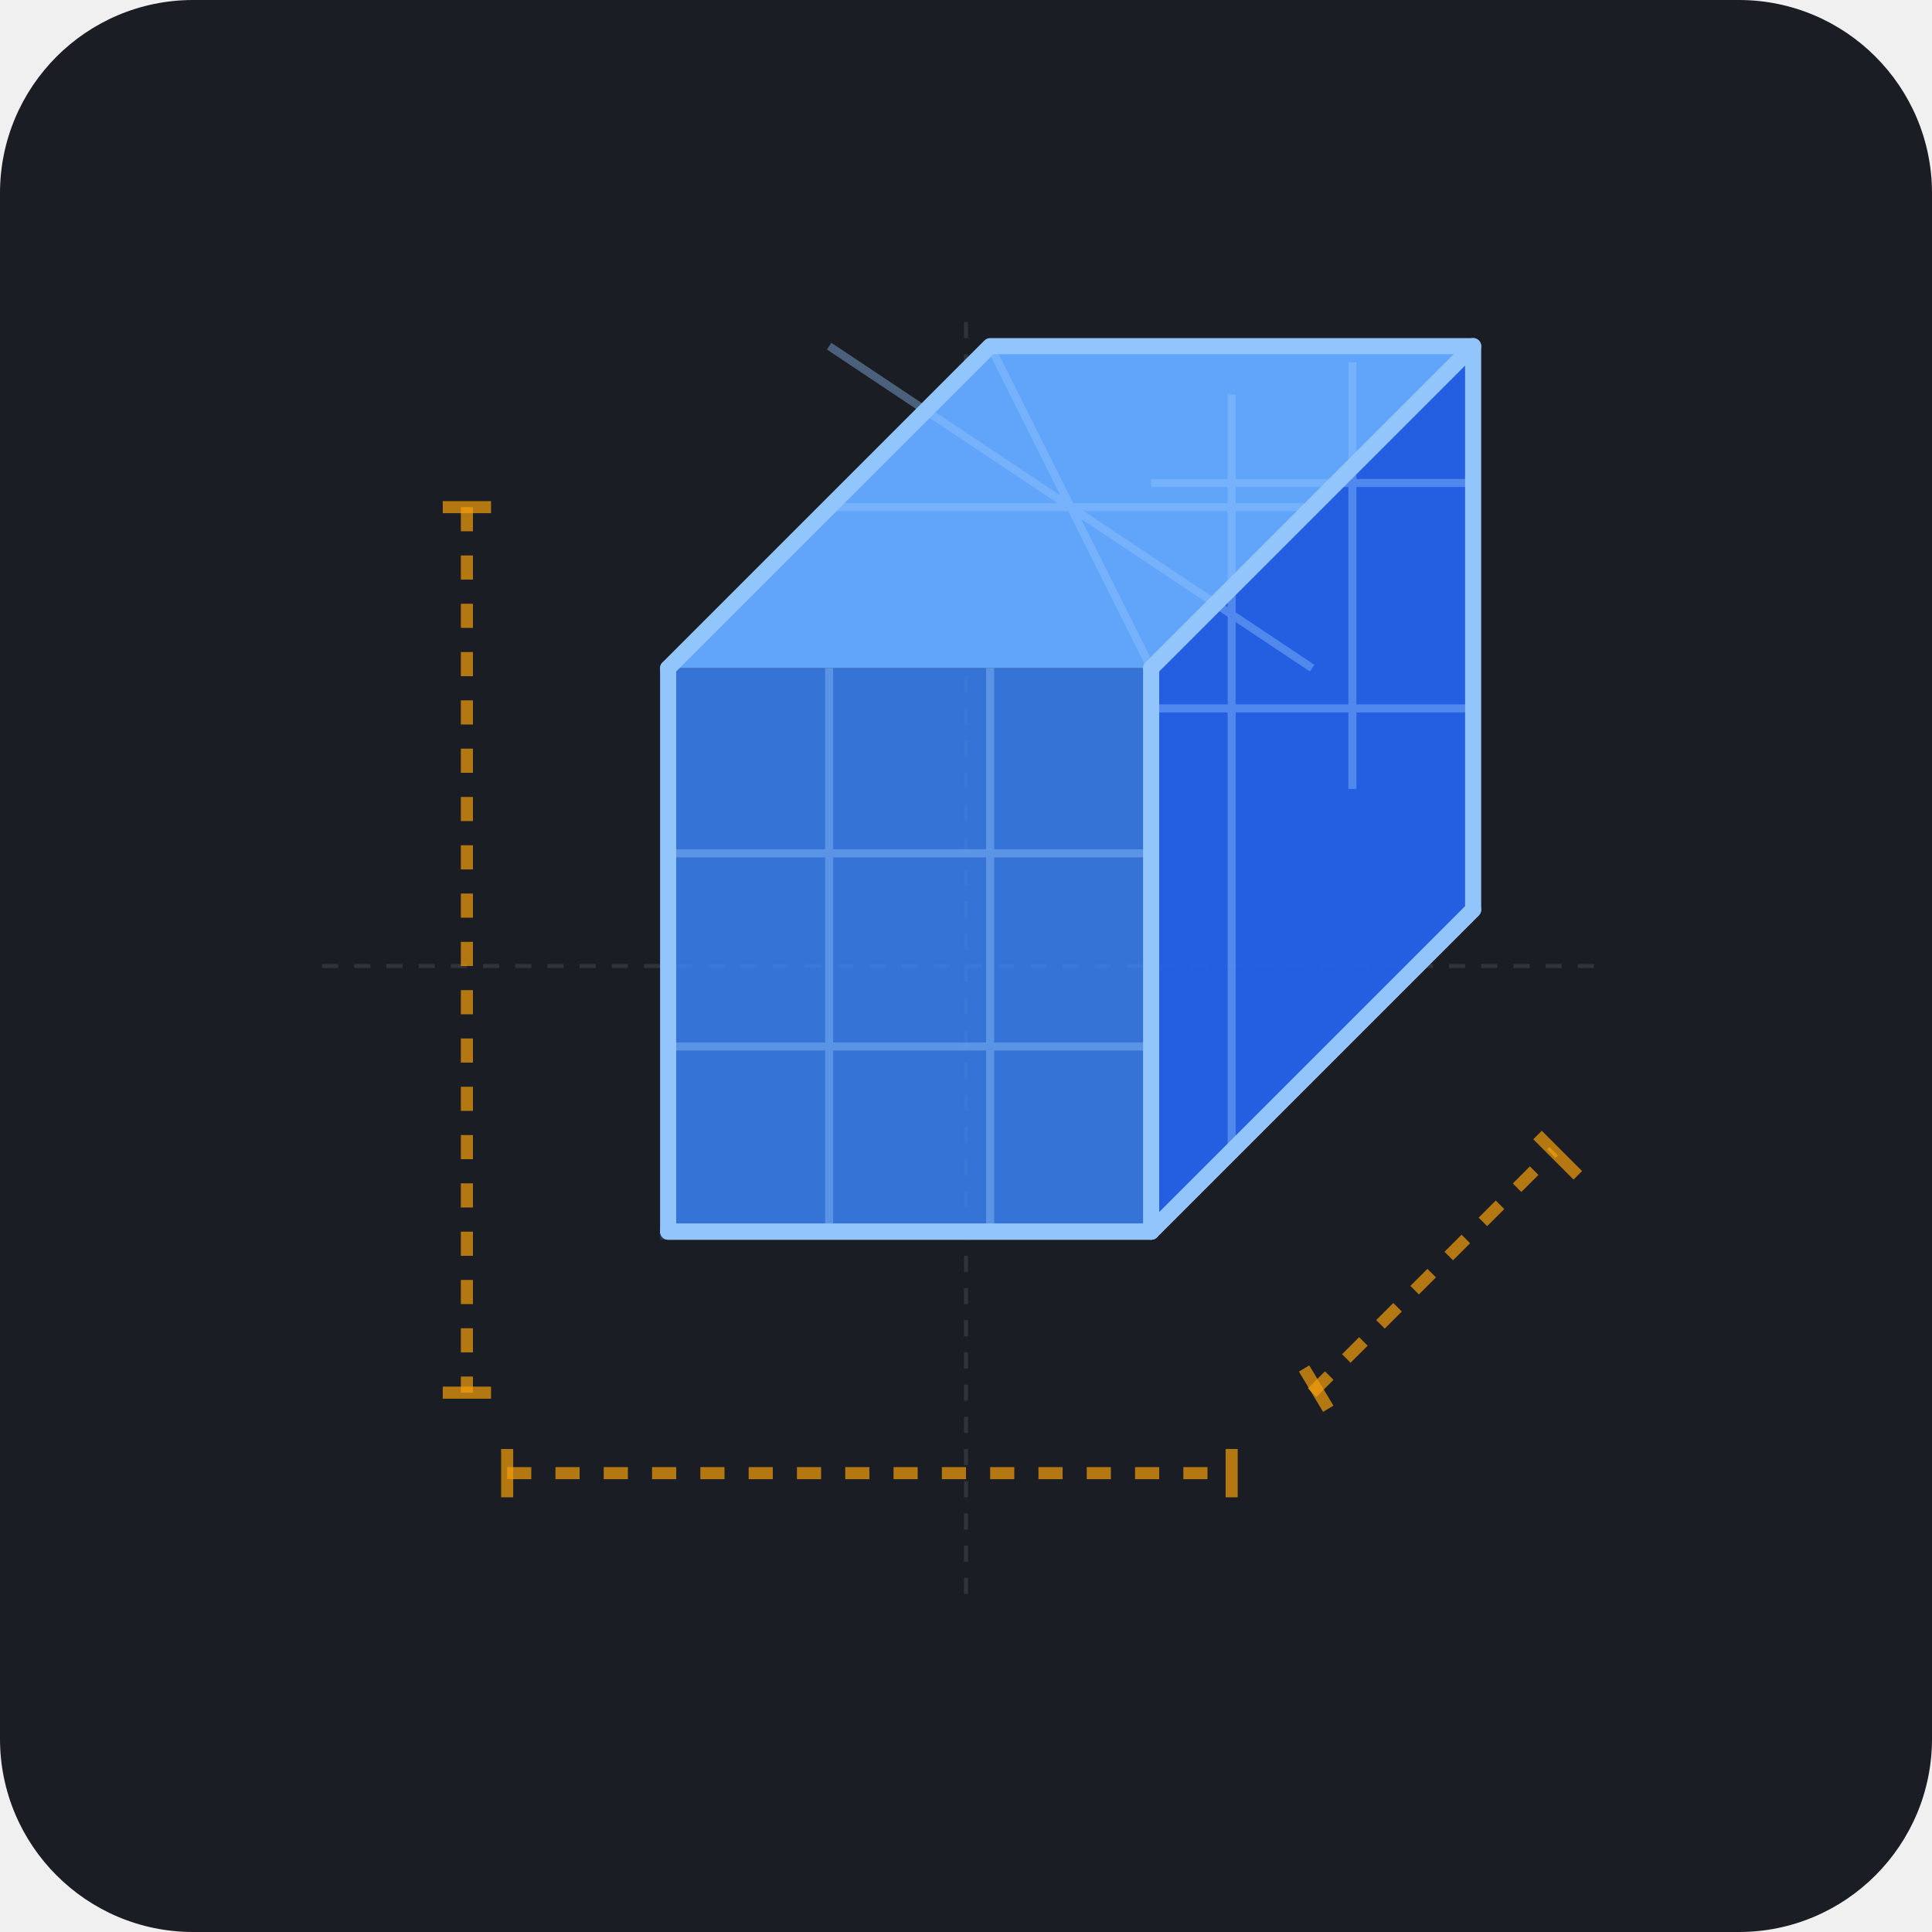
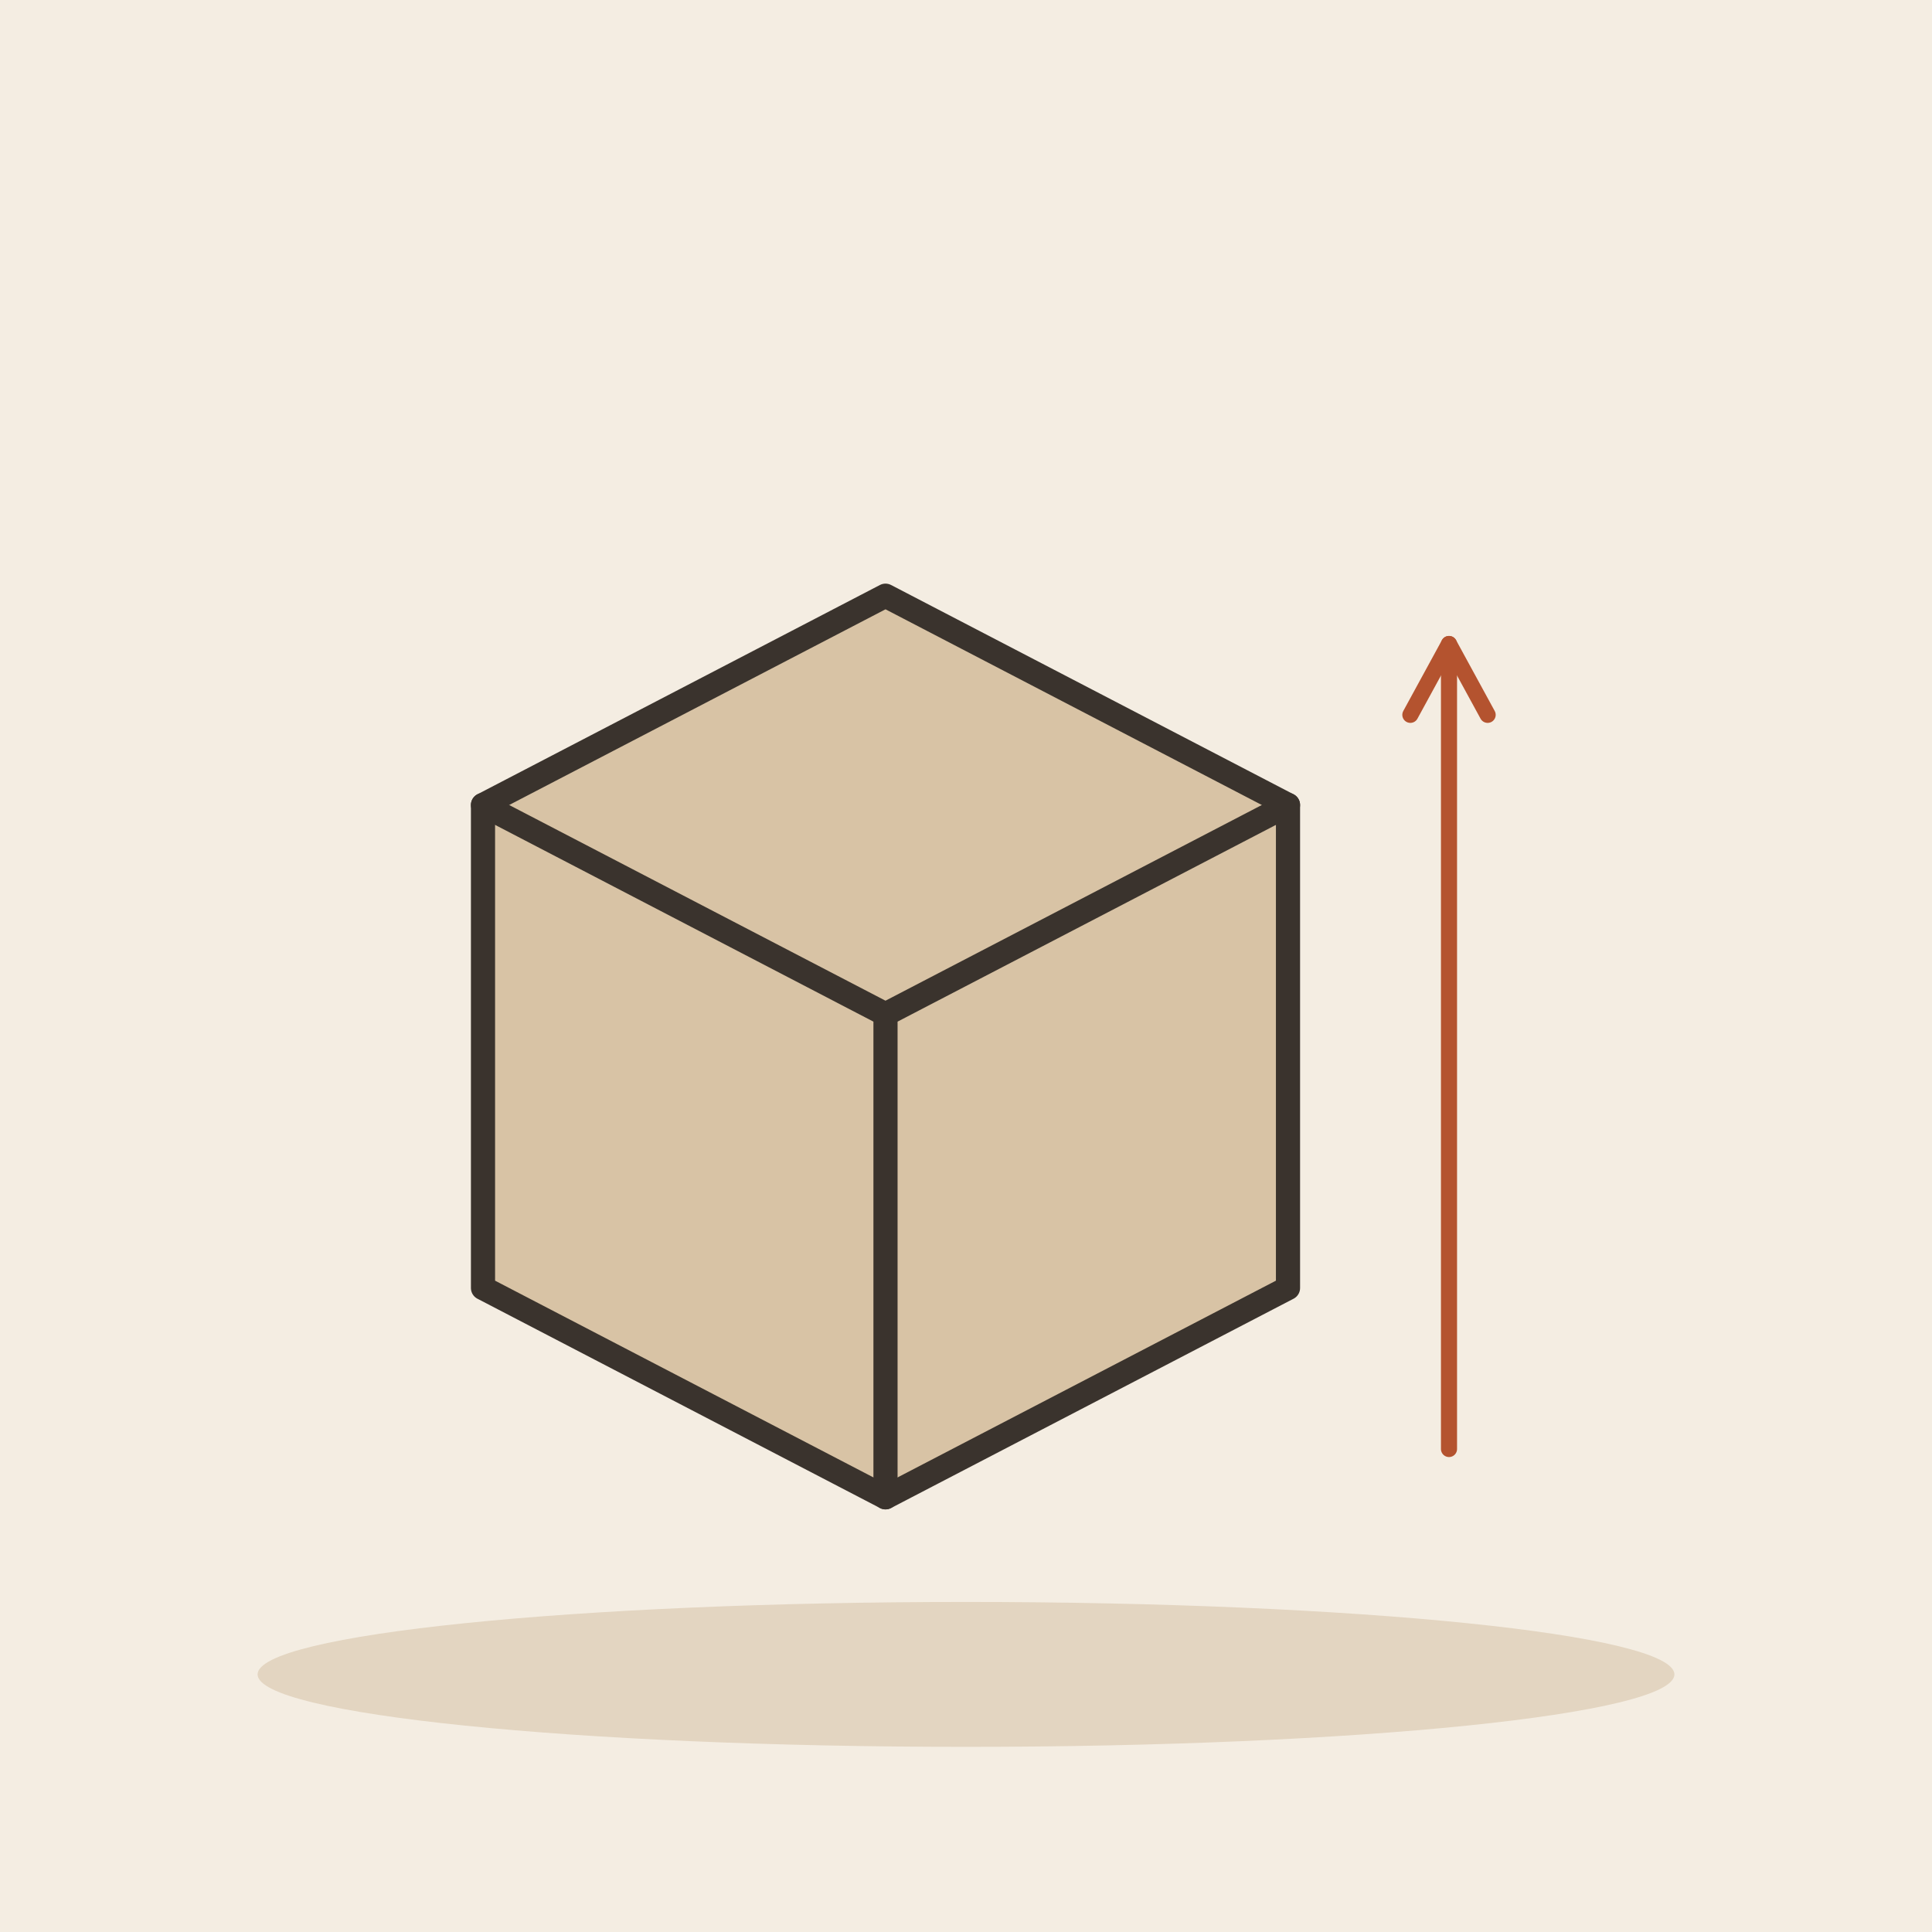
- <svg xmlns="http://www.w3.org/2000/svg" width="240" height="240" viewBox="0 0 240 240">
-   <rect width="240" height="240" rx="24" fill="#1A1D24" />
-   <g opacity="0.1" stroke="#FFFFFF" stroke-width="0.5">
-     <line x1="40" y1="120" x2="200" y2="120" stroke-dasharray="2,2" />
-     <line x1="120" y1="40" x2="120" y2="200" stroke-dasharray="2,2" />
+ <svg xmlns="http://www.w3.org/2000/svg" viewBox="0 0 240 240" data-style="editorial">
+   <rect width="240" height="240" fill="#F4EDE2" />
+   <ellipse cx="120" cy="208" rx="88" ry="9" fill="#E3D5C1" />
+   <g transform="translate(110 120)">
+     <path d="M-50 -20L0 -46L50 -20L50 40L0 66L-50 40Z" fill="#D8C3A5" stroke="#3A332D" stroke-width="3" stroke-linecap="round" stroke-linejoin="round" />
+     <path d="M-50 -20L0 6L50 -20M0 6L0 66" fill="none" stroke="#3A332D" stroke-width="3" stroke-linecap="round" stroke-linejoin="round" />
  </g>
-   <g transform="translate(48, 48)">
-     <path d="M 10 15 L 10 125" stroke="#F59E0B" stroke-width="1.5" stroke-dasharray="3,3" opacity="0.7" />
-     <path d="M 7 15 L 13 15 M 7 125 L 13 125" stroke="#F59E0B" stroke-width="1.5" opacity="0.7" />
-     <path d="M 15 135 L 105 135" stroke="#F59E0B" stroke-width="1.5" stroke-dasharray="3,3" opacity="0.7" />
-     <path d="M 15 132 L 15 138 M 105 132 L 105 138" stroke="#F59E0B" stroke-width="1.5" opacity="0.7" />
-     <path d="M 115 125 L 145 95" stroke="#F59E0B" stroke-width="1.5" stroke-dasharray="3,3" opacity="0.7" />
-     <path d="M 114 122 L 117 127 M 143 93 L 148 98" stroke="#F59E0B" stroke-width="1.5" opacity="0.7" />
-     <path d="M 35 35 L 35 105 L 95 105" fill="none" stroke="#2D3748" stroke-width="2" />
-     <polygon points="35,35 35,105 95,105 95,35" fill="#3B82F6" opacity="0.85" />
-     <polygon points="95,35 95,105 135,65 135,-5" fill="#2563EB" opacity="0.95" />
-     <polygon points="35,35 75,-5 135,-5 95,35" fill="#60A5FA" />
-     <g stroke="#93C5FD" stroke-width="1" opacity="0.4" fill="none">
-       <line x1="35" y1="58" x2="95" y2="58" />
-       <line x1="35" y1="82" x2="95" y2="82" />
-       <line x1="55" y1="35" x2="55" y2="105" />
-       <line x1="75" y1="35" x2="75" y2="105" />
-       <line x1="95" y1="12" x2="135" y2="12" />
-       <line x1="95" y1="40" x2="135" y2="40" />
-       <line x1="105" y1="1" x2="105" y2="95" />
-       <line x1="120" y1="-3" x2="120" y2="50" />
-       <line x1="55" y1="15" x2="115" y2="15" />
-       <line x1="75" y1="-5" x2="95" y2="35" />
-       <line x1="55" y1="-5" x2="115" y2="35" />
-     </g>
-     <polyline points="35,105 95,105 135,65" fill="none" stroke="#93C5FD" stroke-width="2" stroke-linecap="round" stroke-linejoin="round" />
-     <polyline points="35,35 35,105 95,105" fill="none" stroke="#93C5FD" stroke-width="2" stroke-linecap="round" stroke-linejoin="round" />
-     <polyline points="35,35 75,-5 135,-5 135,65 95,105" fill="none" stroke="#93C5FD" stroke-width="2" stroke-linecap="round" stroke-linejoin="round" />
-     <line x1="95" y1="35" x2="95" y2="105" stroke="#93C5FD" stroke-width="2" stroke-linecap="round" />
-     <line x1="95" y1="35" x2="135" y2="-5" stroke="#93C5FD" stroke-width="2" stroke-linecap="round" />
-   </g>
+   <path d="M180 180L180 80" stroke="#B4532F" stroke-width="2" stroke-linecap="round" fill="none" />
+   <path d="M184.8 88.8L180 80L175.2 88.8" fill="none" stroke="#B4532F" stroke-width="2" stroke-linecap="round" stroke-linejoin="round" />
</svg>
